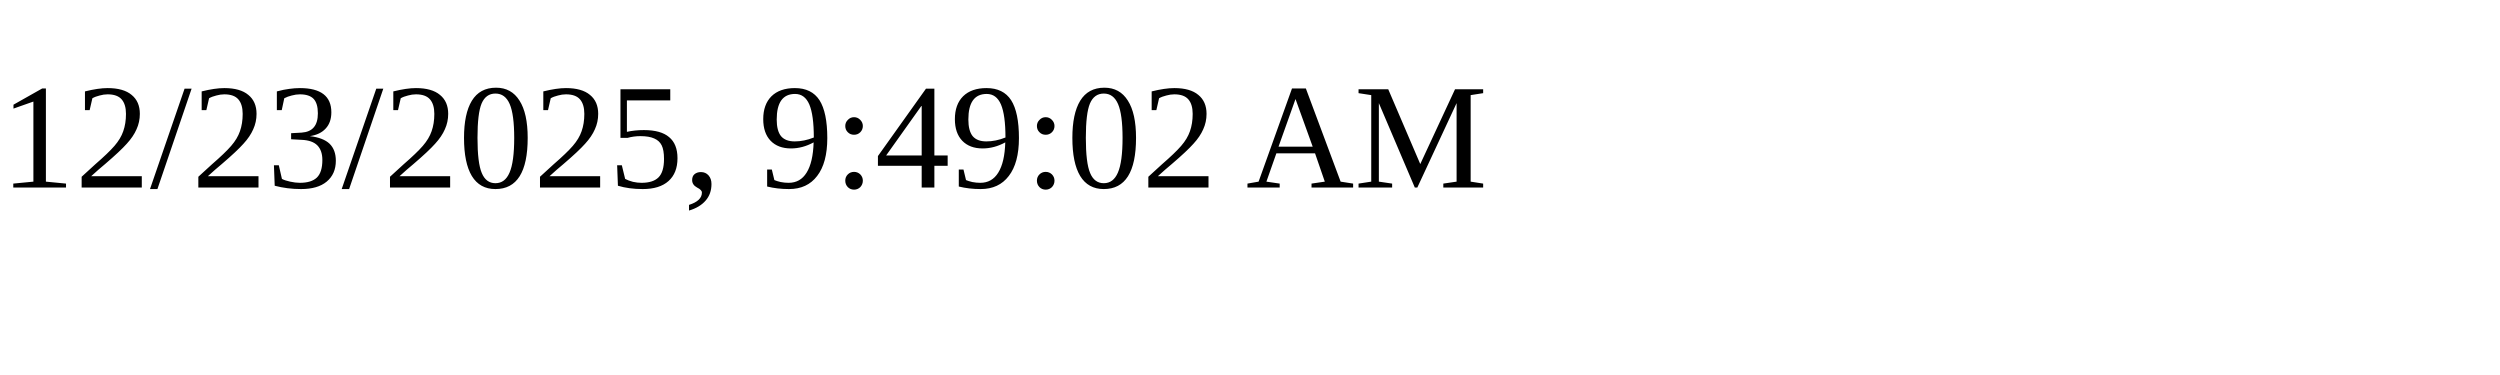
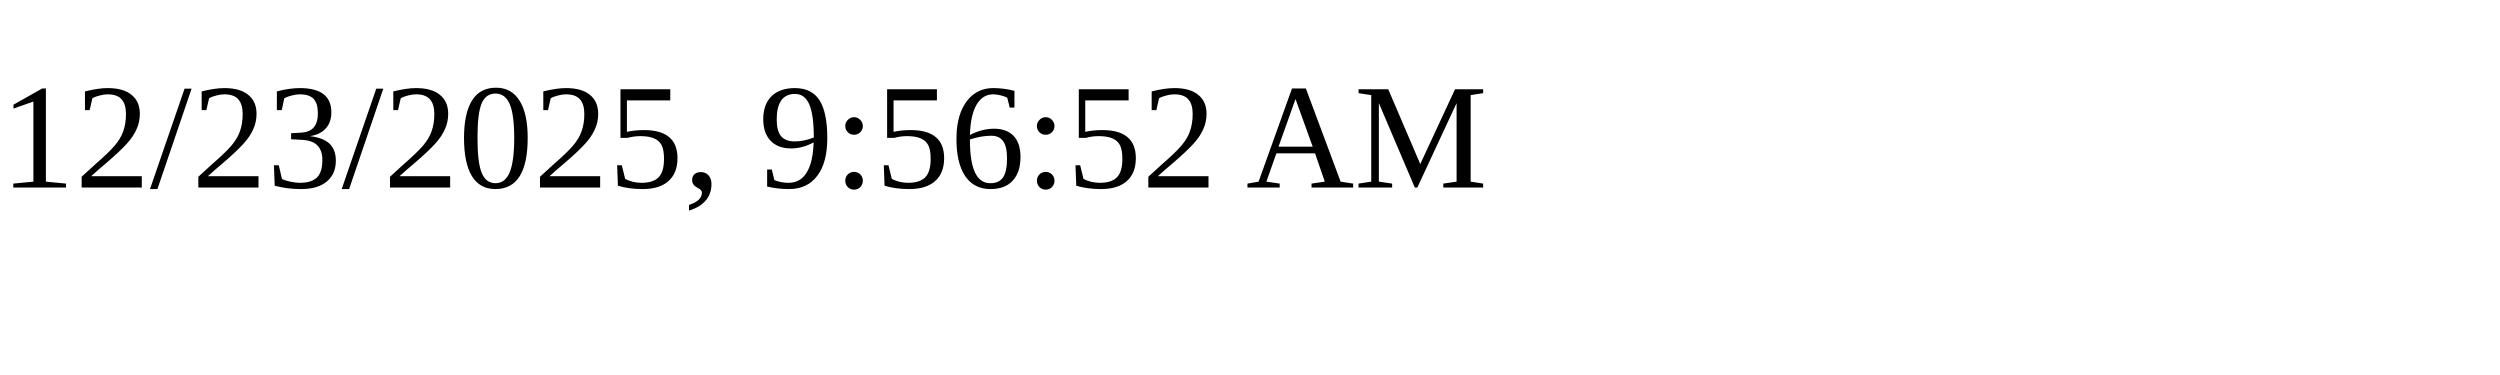
<svg xmlns="http://www.w3.org/2000/svg" height="30" width="200">
-   <text x="0" y="15">12/23/2025, 9:49:02 AM</text>
+   <text x="0" y="15">12/23/2025, 9:56:52 AM</text>
</svg>
